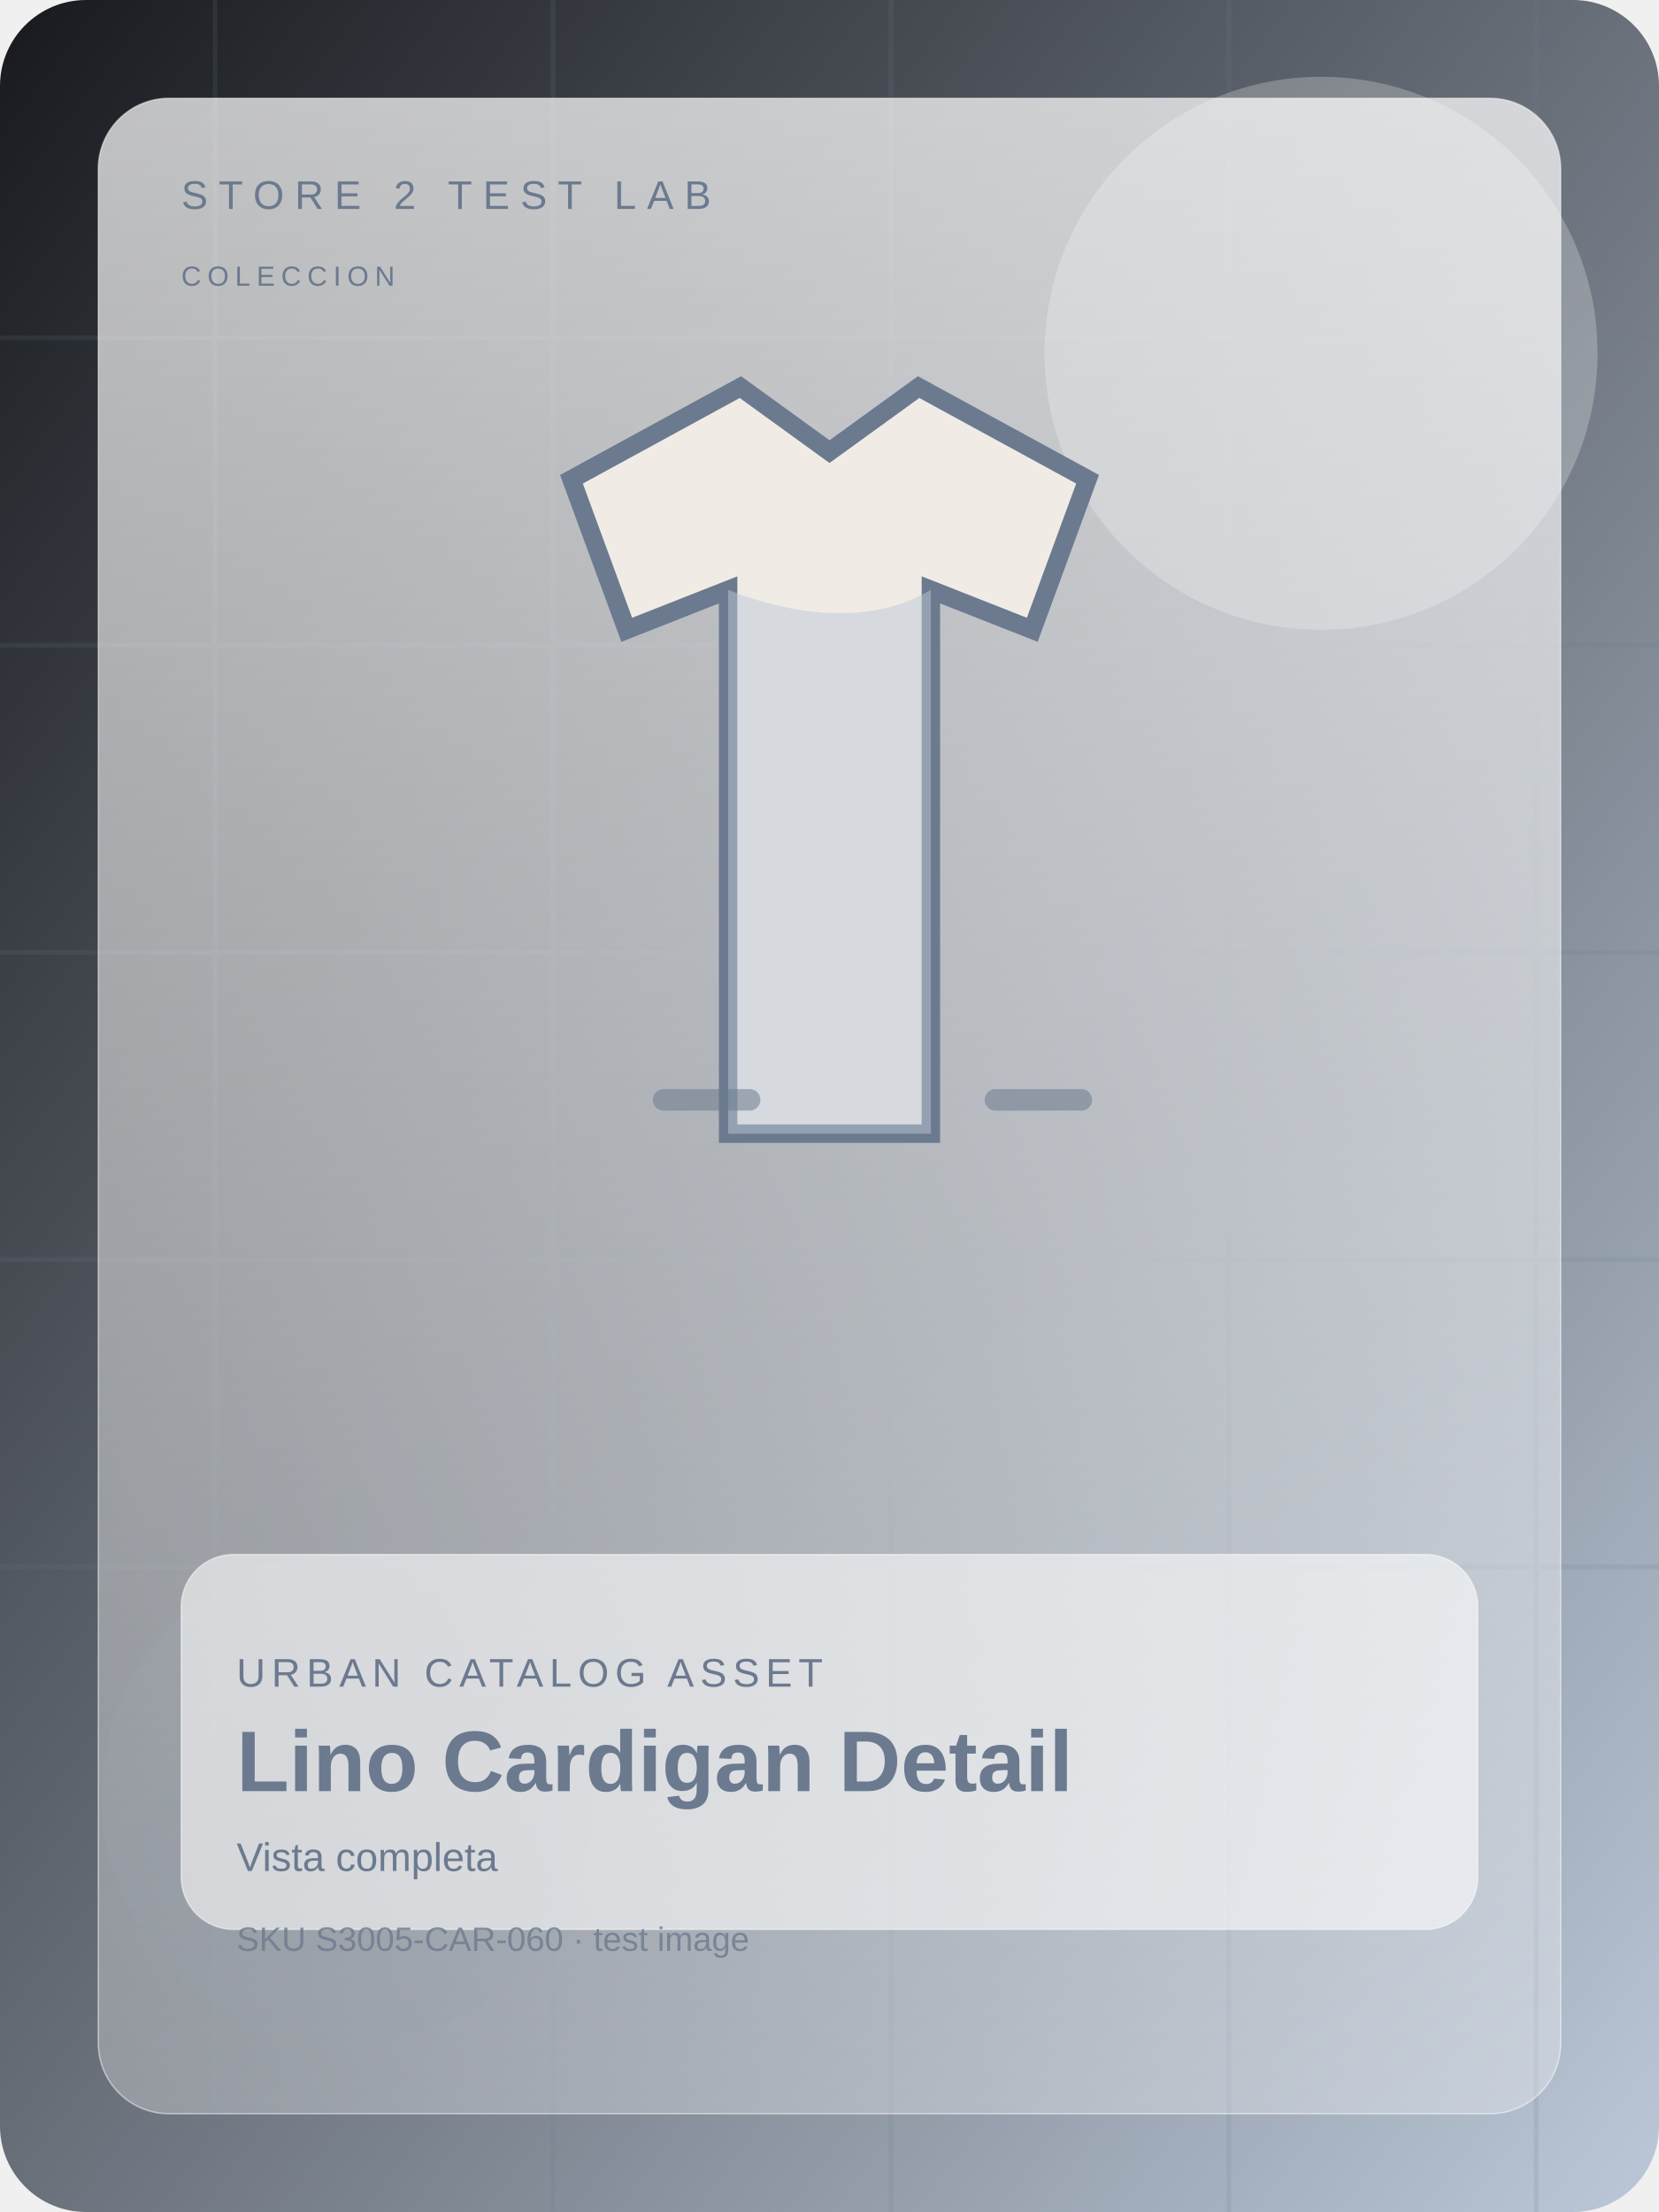
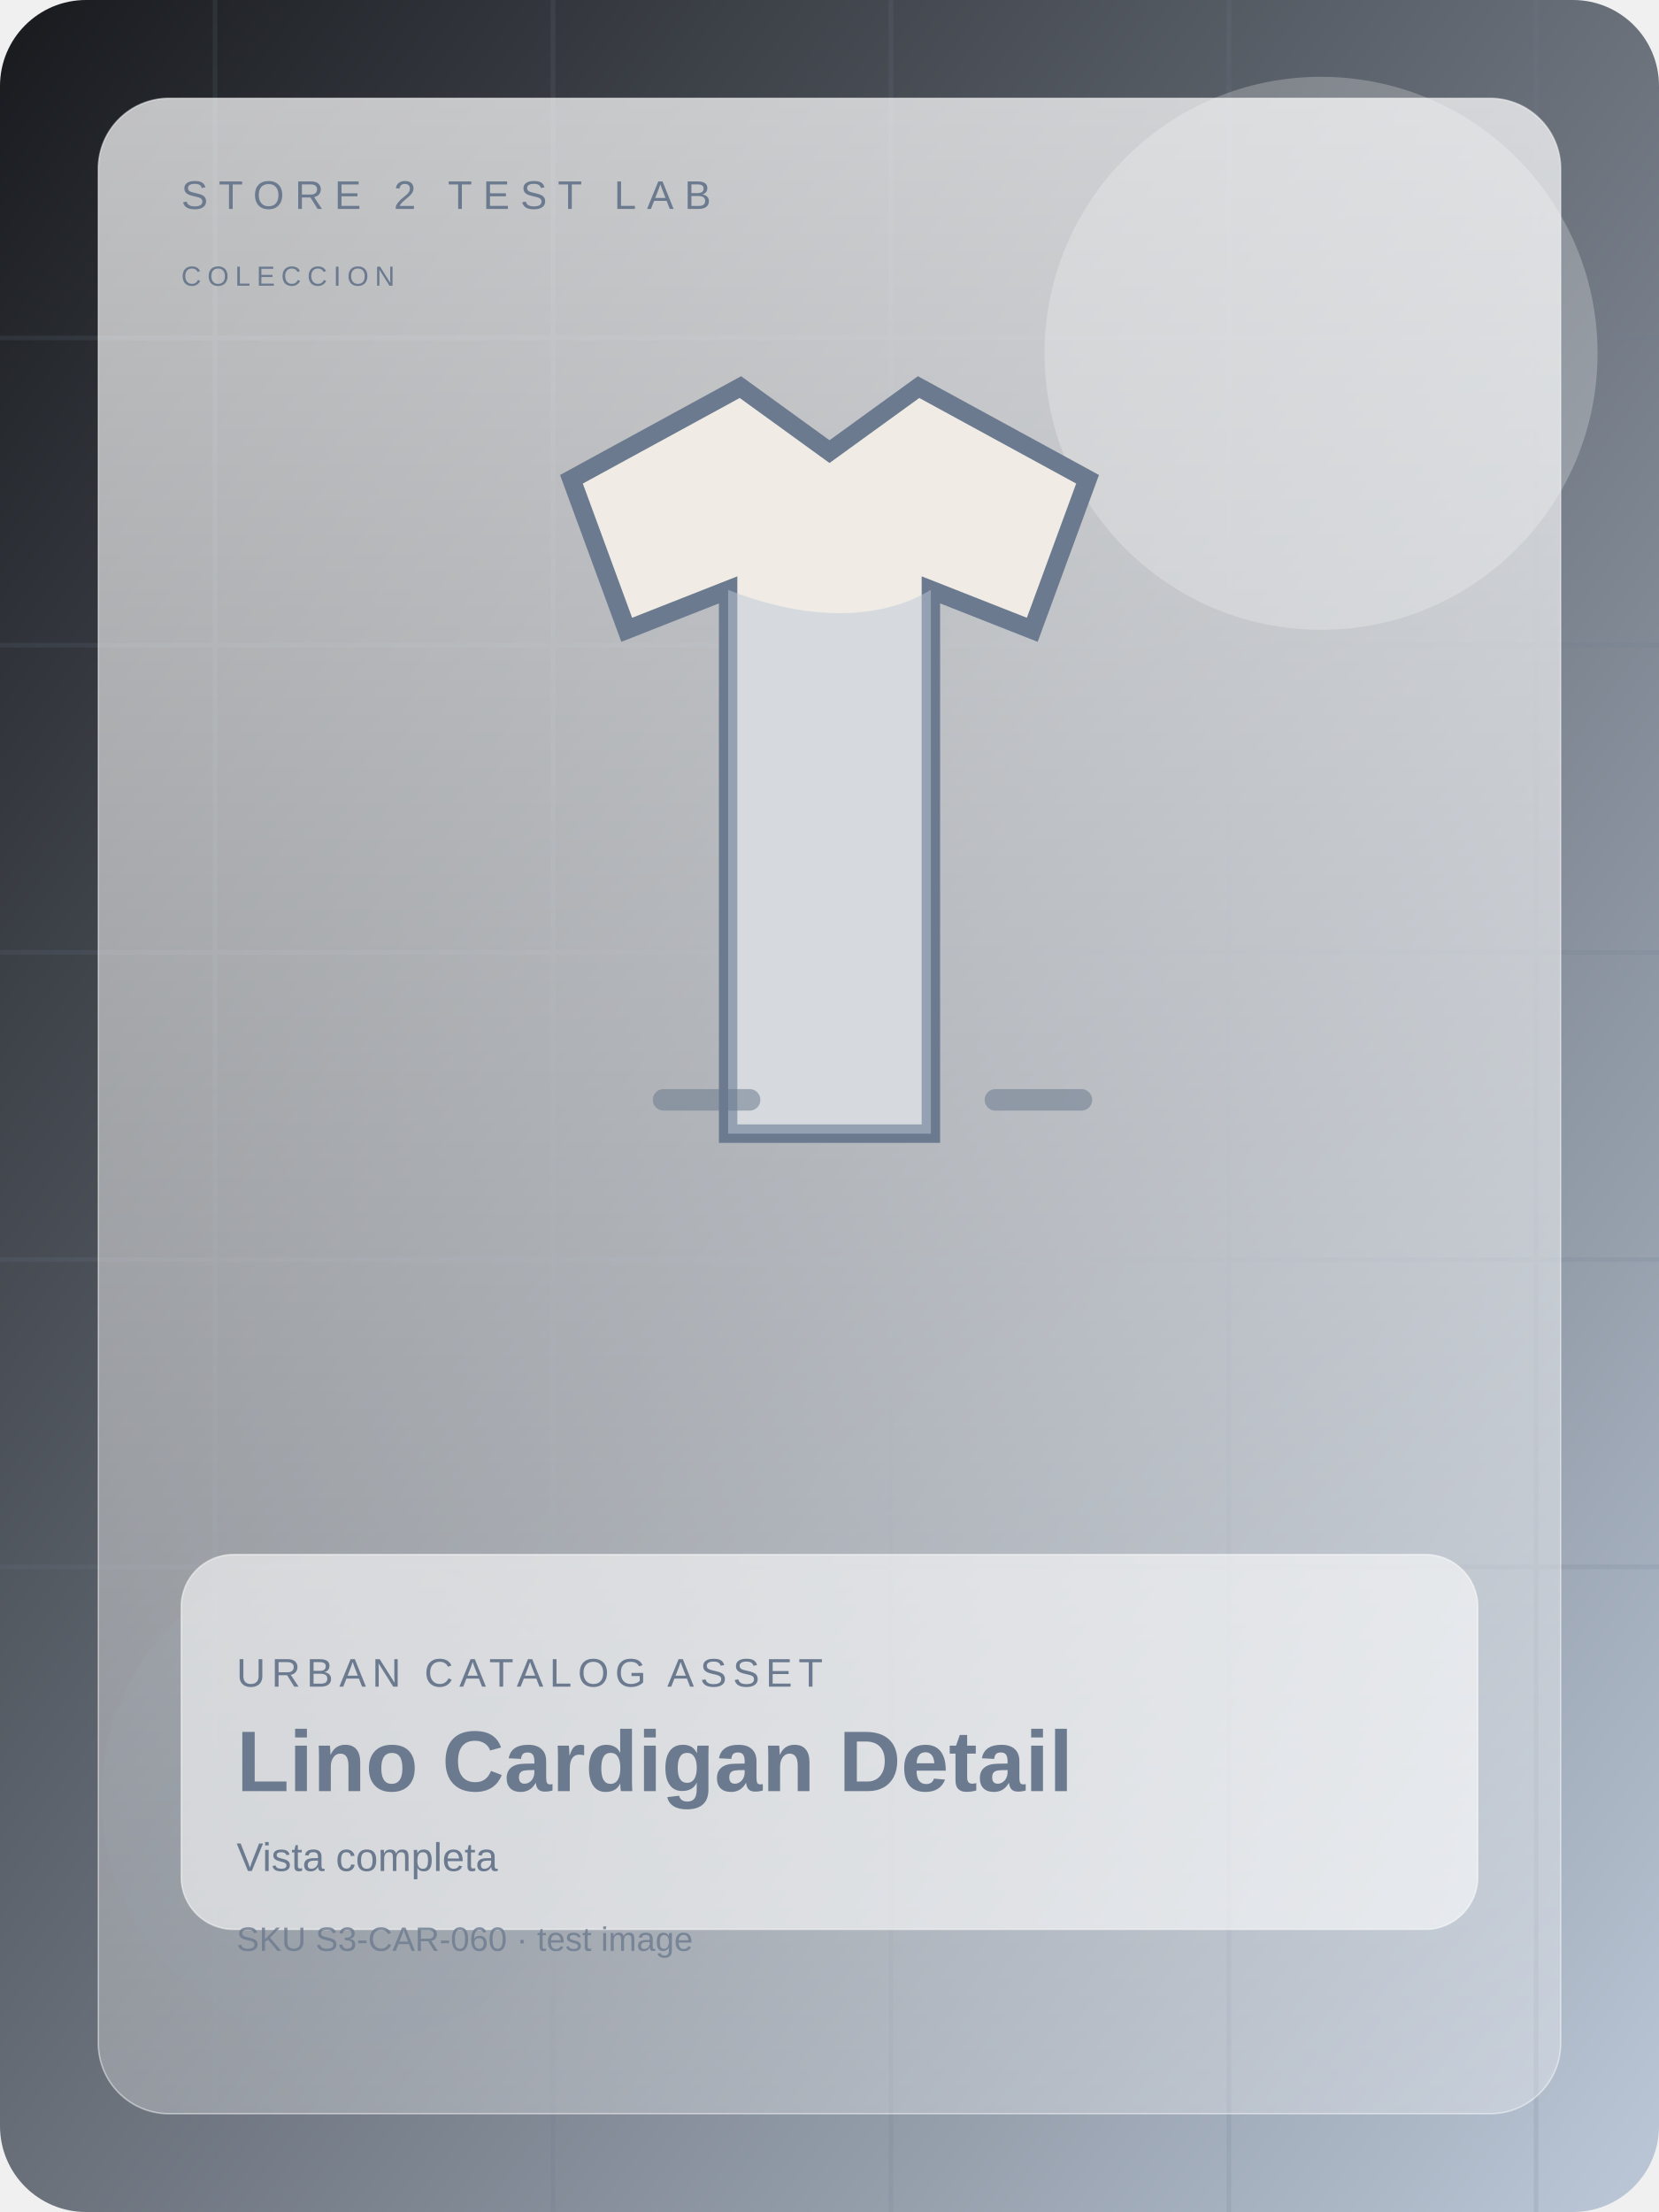
<svg xmlns="http://www.w3.org/2000/svg" width="1200" height="1600" viewBox="0 0 1080 1440" fill="none">
  <defs>
    <linearGradient id="bg" x1="0" y1="0" x2="1" y2="1">
      <stop offset="0%" stop-color="#17191d" />
      <stop offset="100%" stop-color="#bcc8d8" />
    </linearGradient>
    <linearGradient id="panel" x1="0" y1="0" x2="0" y2="1">
      <stop offset="0%" stop-color="rgba(255,255,255,0.72)" />
      <stop offset="100%" stop-color="rgba(255,255,255,0.28)" />
    </linearGradient>
  </defs>
  <rect width="1080" height="1440" rx="56" fill="url(#bg)" />
  <g opacity="0.16" stroke="#6b7a8f" stroke-width="3">
    <path d="M0 220h1080" />
    <path d="M0 420h1080" />
    <path d="M0 620h1080" />
    <path d="M0 820h1080" />
    <path d="M0 1020h1080" />
    <path d="M140 0v1440" />
    <path d="M360 0v1440" />
    <path d="M580 0v1440" />
    <path d="M800 0v1440" />
    <path d="M1000 0v1440" />
  </g>
  <circle cx="860" cy="230" r="180" fill="#ffffff" opacity="0.24" />
  <circle cx="226" cy="1170" r="160" fill="#6b7a8f" opacity="0.15" />
  <rect x="64" y="64" width="952" height="1312" rx="46" fill="url(#panel)" stroke="rgba(255,255,255,0.46)" />
  <text x="118" y="136" fill="#6b7a8f" font-size="26" font-family="Arial, sans-serif" letter-spacing="7">STORE 2 TEST LAB</text>
  <text x="118" y="186" fill="#6b7a8f" font-size="18" font-family="Arial, sans-serif" letter-spacing="4">COLECCION</text>
  <g transform="translate(0 28)">
    <path d="M372 284l110-60 58 42 58-42 110 60-36 98-66-26v354H474V356l-66 26z" fill="#f0ece5" stroke="#6b7a8f" stroke-width="12" />
    <path d="M474 356c40 16 92 24 132 0v354H474z" fill="#bcc8d8" opacity="0.5" />
    <path d="M432 688h56m160 0h56" stroke="#6b7a8f" stroke-width="14" stroke-linecap="round" opacity="0.54" />
  </g>
  <rect x="118" y="1012" width="844" height="244" rx="34" fill="rgba(255,255,255,0.58)" stroke="rgba(255,255,255,0.48)" />
  <text x="154" y="1098" fill="#6b7a8f" font-size="26" font-family="Arial, sans-serif" letter-spacing="4">URBAN CATALOG ASSET</text>
  <text x="154" y="1166" fill="#6b7a8f" font-size="56" font-weight="700" font-family="Arial, sans-serif">Lino Cardigan Detail</text>
  <text x="154" y="1218" fill="#6b7a8f" font-size="26" font-family="Arial, sans-serif">Vista completa</text>
-   <text x="154" y="1270" fill="#6b7a8f" font-size="22" font-family="Arial, sans-serif" opacity="0.8">SKU S3005-CAR-060 · test image</text>
+   <text x="154" y="1270" fill="#6b7a8f" font-size="22" font-family="Arial, sans-serif" opacity="0.8">SKU S3-CAR-060 · test image</text>
</svg>
